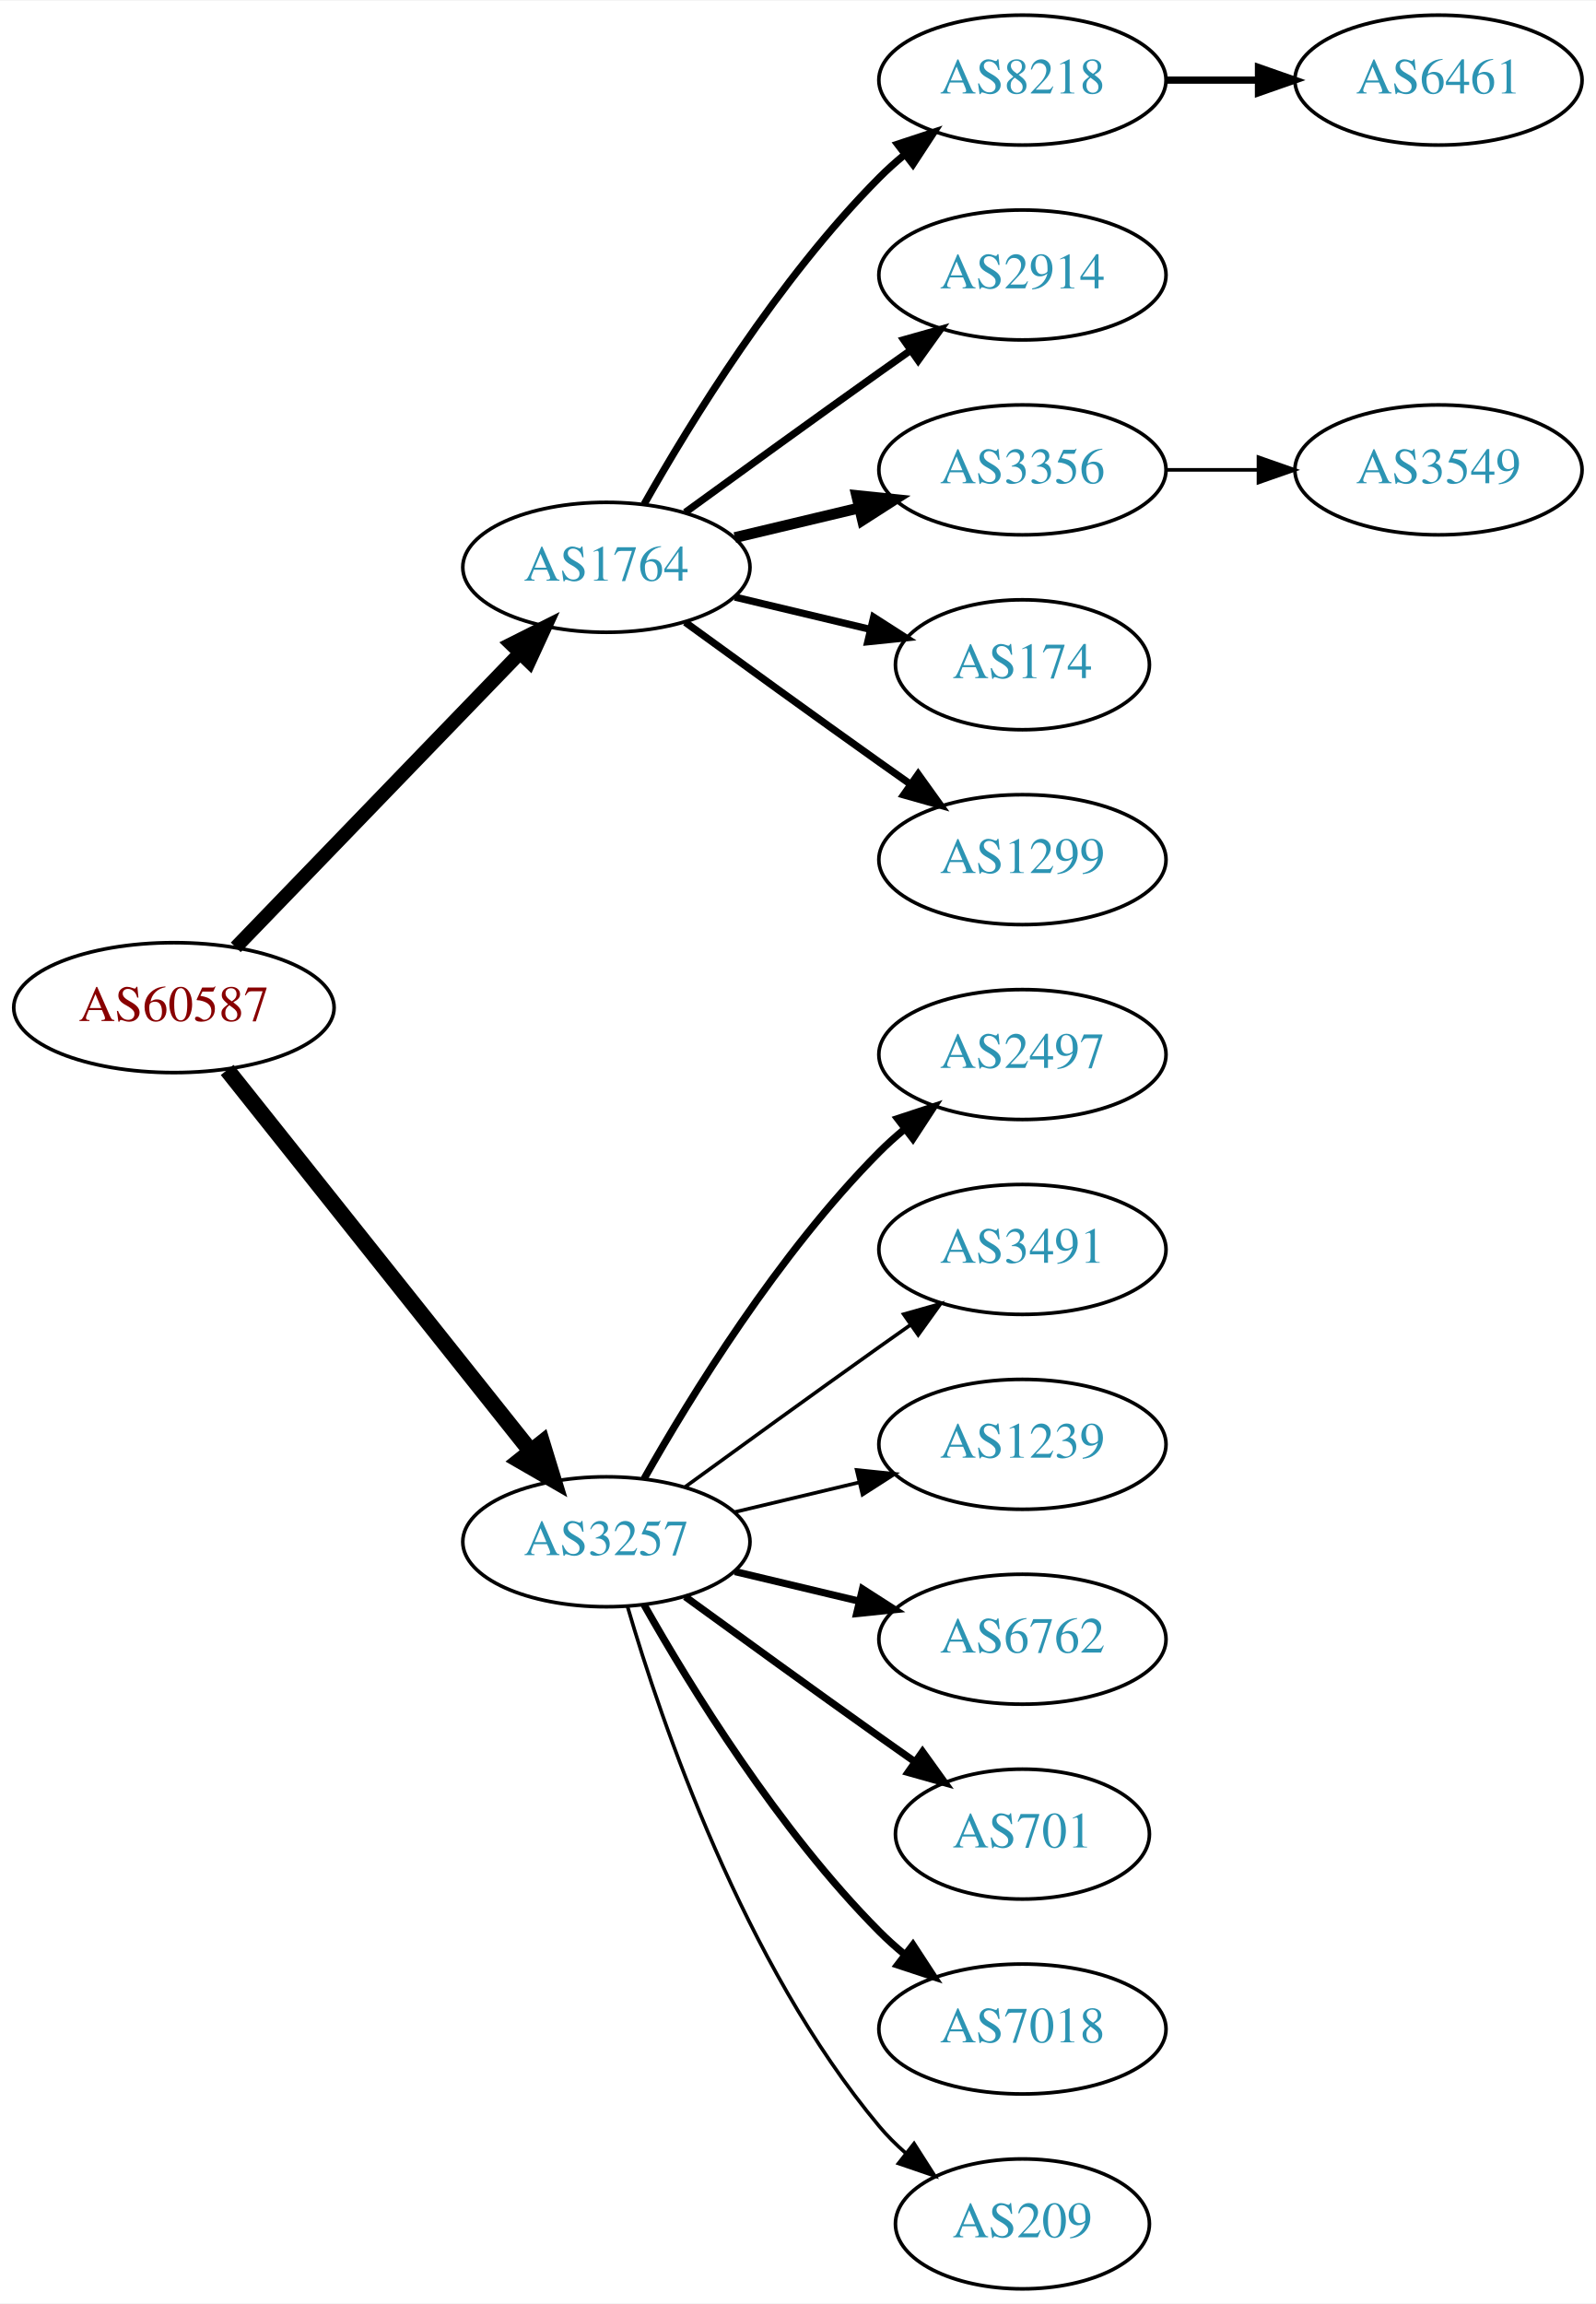
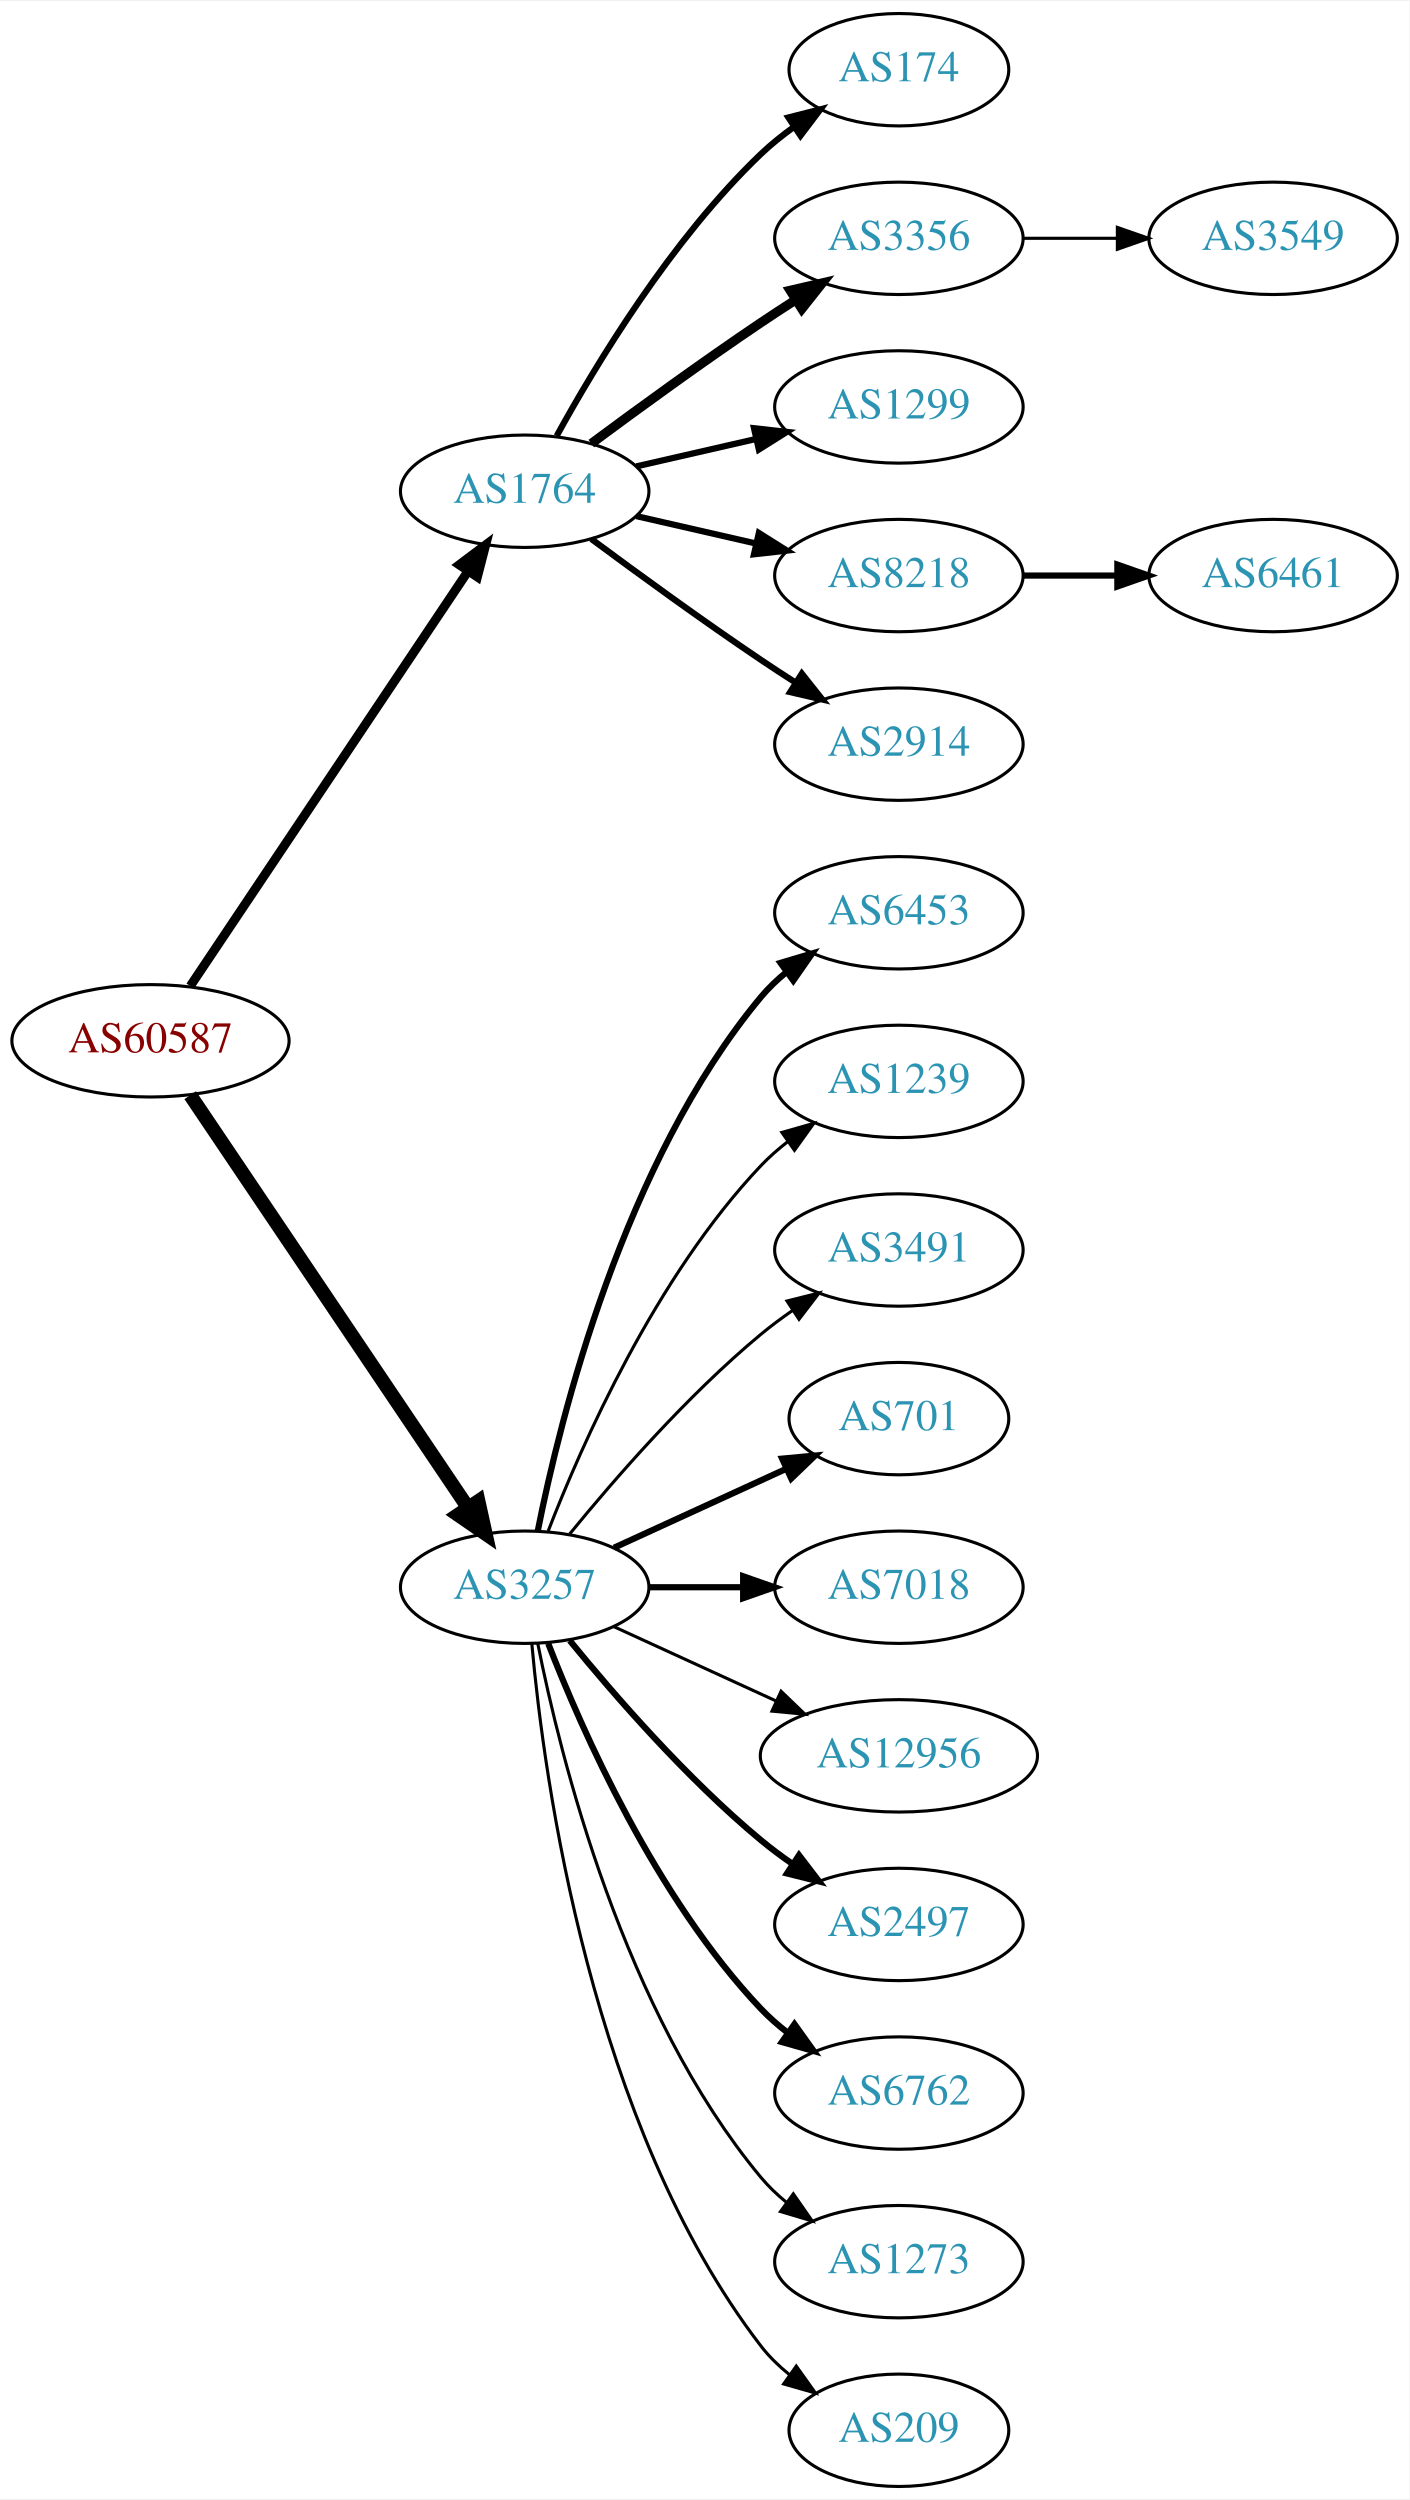
- <svg xmlns="http://www.w3.org/2000/svg" xmlns:xlink="http://www.w3.org/1999/xlink" width="442pt" height="638pt" viewBox="0.00 0.00 442.27 638.00">
-   <g id="graph0" class="graph" transform="scale(1 1) rotate(0) translate(4 634)">
-     <polygon fill="white" stroke="none" points="-4,4 -4,-634 438.271,-634 438.271,4 -4,4" />
+ <svg xmlns="http://www.w3.org/2000/svg" xmlns:xlink="http://www.w3.org/1999/xlink" width="451pt" height="800pt" viewBox="0.00 0.00 451.37 800.00">
+   <g id="graph0" class="graph" transform="scale(1 1) rotate(0) translate(4 796)">
+     <polygon fill="white" stroke="none" points="-4,4 -4,-796 447.37,-796 447.37,4 -4,4" />
    <g id="node1" class="node">
      <g id="a_node1">
        <a xlink:href="/asn/60587" xlink:title="AS60587 ~ XINON GmbH [AT]">
-           <ellipse fill="#ffffff" stroke="black" cx="44.196" cy="-355" rx="44.393" ry="18" />
-           <text text-anchor="middle" x="44.196" y="-351.3" font-family="Times,serif" font-size="14.00" fill="#880000">AS60587</text>
+           <ellipse fill="#ffffff" stroke="black" cx="44.196" cy="-463" rx="44.393" ry="18" />
+           <text text-anchor="middle" x="44.196" y="-459.3" font-family="Times,serif" font-size="14.00" fill="#880000">AS60587</text>
        </a>
      </g>
    </g>
    <g id="node2" class="node">
      <g id="a_node2">
        <a xlink:href="/asn/1764" xlink:title="AS1764 ~ NEXTLAYER-AS [AT]">
-           <ellipse fill="#ffffff" stroke="black" cx="164.039" cy="-477" rx="39.794" ry="18" />
-           <text text-anchor="middle" x="164.039" y="-473.3" font-family="Times,serif" font-size="14.00" fill="#2c94b3">AS1764</text>
+           <ellipse fill="#ffffff" stroke="black" cx="164.039" cy="-639" rx="39.794" ry="18" />
+           <text text-anchor="middle" x="164.039" y="-635.3" font-family="Times,serif" font-size="14.00" fill="#2c94b3">AS1764</text>
        </a>
      </g>
    </g>
    <g id="edge1" class="edge">
-       <path fill="none" stroke="black" stroke-width="3.808" d="M61.334,-371.708C81.697,-392.789 116.851,-429.183 140.026,-453.175" />
-       <polygon fill="black" stroke="black" stroke-width="3.808" points="137.63,-455.733 147.095,-460.494 142.665,-450.87 137.63,-455.733" />
+       <path fill="none" stroke="black" stroke-width="2.912" d="M56.926,-480.519C77.803,-511.699 121.491,-576.948 145.794,-613.245" />
+       <polygon fill="black" stroke="black" stroke-width="2.912" points="143.058,-615.449 151.53,-621.811 148.874,-611.555 143.058,-615.449" />
    </g>
    <g id="node3" class="node">
      <g id="a_node3">
        <a xlink:href="/asn/3257" xlink:title="AS3257 ~ GTT [DE]">
-           <ellipse fill="#ffffff" stroke="black" cx="164.039" cy="-207" rx="39.794" ry="18" />
-           <text text-anchor="middle" x="164.039" y="-203.3" font-family="Times,serif" font-size="14.00" fill="#2c94b3">AS3257</text>
+           <ellipse fill="#ffffff" stroke="black" cx="164.039" cy="-288" rx="39.794" ry="18" />
+           <text text-anchor="middle" x="164.039" y="-284.3" font-family="Times,serif" font-size="14.00" fill="#2c94b3">AS3257</text>
        </a>
      </g>
    </g>
    <g id="edge2" class="edge">
-       <path fill="none" stroke="black" stroke-width="4.5" d="M58.945,-337.733C79.7,-311.666 119.146,-262.126 143.07,-232.079" />
-       <polygon fill="black" stroke="black" stroke-width="4.5" points="146.229,-234.433 149.378,-224.157 140.068,-229.528 146.229,-234.433" />
+       <path fill="none" stroke="black" stroke-width="4.5" d="M56.926,-445.581C77.803,-414.578 121.491,-349.699 145.794,-313.608" />
+       <polygon fill="black" stroke="black" stroke-width="4.5" points="149.21,-315.585 151.53,-305.091 142.678,-311.186 149.21,-315.585" />
    </g>
    <g id="node4" class="node">
      <g id="a_node4">
-         <a xlink:href="/asn/8218" xlink:title="AS8218 ~ legacy Neotelecoms [FR]">
-           <ellipse fill="#ffffff" stroke="black" cx="279.332" cy="-612" rx="39.794" ry="18" />
-           <text text-anchor="middle" x="279.332" y="-608.3" font-family="Times,serif" font-size="14.00" fill="#2c94b3">AS8218</text>
+         <a xlink:href="/asn/174" xlink:title="AS174 ~ Cogent Communications [US]">
+           <ellipse fill="#ffffff" stroke="black" cx="283.881" cy="-774" rx="35.194" ry="18" />
+           <text text-anchor="middle" x="283.881" y="-770.3" font-family="Times,serif" font-size="14.00" fill="#2c94b3">AS174</text>
        </a>
      </g>
    </g>
    <g id="edge3" class="edge">
-       <path fill="none" stroke="black" stroke-width="2" d="M174.498,-494.49C187.28,-517.096 211.712,-556.886 239.685,-585 241.796,-587.121 244.092,-589.188 246.477,-591.171" />
-       <polygon fill="black" stroke="black" stroke-width="2" points="244.73,-594.242 254.793,-597.556 248.993,-588.69 244.73,-594.242" />
+       <path fill="none" stroke="black" stroke-width="2" d="M174.28,-656.713C186.825,-679.561 211.002,-719.611 239.685,-747 242.939,-750.107 246.606,-753.046 250.393,-755.76" />
+       <polygon fill="black" stroke="black" stroke-width="2" points="248.495,-758.701 258.761,-761.322 252.37,-752.872 248.495,-758.701" />
    </g>
    <g id="node5" class="node">
      <g id="a_node5">
-         <a xlink:href="/asn/2914" xlink:title="AS2914 ~ NTT America, Inc. [US]">
-           <ellipse fill="#ffffff" stroke="black" cx="279.332" cy="-558" rx="39.794" ry="18" />
-           <text text-anchor="middle" x="279.332" y="-554.3" font-family="Times,serif" font-size="14.00" fill="#2c94b3">AS2914</text>
+         <a xlink:href="/asn/3356" xlink:title="AS3356 ~ Level 3 Parent, LLC [US]">
+           <ellipse fill="#ffffff" stroke="black" cx="283.881" cy="-720" rx="39.794" ry="18" />
+           <text text-anchor="middle" x="283.881" y="-716.3" font-family="Times,serif" font-size="14.00" fill="#2c94b3">AS3356</text>
        </a>
      </g>
    </g>
    <g id="edge4" class="edge">
-       <path fill="none" stroke="black" stroke-width="2" d="M185.887,-492.222C200.821,-503.091 221.435,-518.025 239.685,-531 242.506,-533.005 245.449,-535.085 248.397,-537.159" />
-       <polygon fill="black" stroke="black" stroke-width="2" points="246.424,-540.05 256.621,-542.926 250.443,-534.319 246.424,-540.05" />
+       <path fill="none" stroke="black" stroke-width="3" d="M185.369,-654.277C200.231,-665.304 220.976,-680.407 239.685,-693 243.234,-695.389 246.984,-697.839 250.733,-700.242" />
+       <polygon fill="black" stroke="black" stroke-width="3" points="249.059,-703.325 259.381,-705.712 252.801,-697.409 249.059,-703.325" />
    </g>
    <g id="node6" class="node">
      <g id="a_node6">
-         <a xlink:href="/asn/3356" xlink:title="AS3356 ~ Level 3 Parent, LLC [US]">
-           <ellipse fill="#ffffff" stroke="black" cx="279.332" cy="-504" rx="39.794" ry="18" />
-           <text text-anchor="middle" x="279.332" y="-500.3" font-family="Times,serif" font-size="14.00" fill="#2c94b3">AS3356</text>
+         <a xlink:href="/asn/1299" xlink:title="AS1299 ~ Telia Carrier [EU]">
+           <ellipse fill="#ffffff" stroke="black" cx="283.881" cy="-666" rx="39.794" ry="18" />
+           <text text-anchor="middle" x="283.881" y="-662.3" font-family="Times,serif" font-size="14.00" fill="#2c94b3">AS1299</text>
        </a>
      </g>
    </g>
    <g id="edge5" class="edge">
-       <path fill="none" stroke="black" stroke-width="3" d="M199.646,-485.248C210.517,-487.838 222.671,-490.735 234.114,-493.462" />
-       <polygon fill="black" stroke="black" stroke-width="3" points="233.397,-496.889 243.936,-495.803 235.02,-490.08 233.397,-496.889" />
+       <path fill="none" stroke="black" stroke-width="2" d="M199.758,-646.955C211.758,-649.704 225.379,-652.825 238.071,-655.733" />
+       <polygon fill="black" stroke="black" stroke-width="2" points="237.474,-659.187 248.003,-658.009 239.037,-652.364 237.474,-659.187" />
    </g>
    <g id="node7" class="node">
      <g id="a_node7">
-         <a xlink:href="/asn/174" xlink:title="AS174 ~ Cogent Communications [US]">
-           <ellipse fill="#ffffff" stroke="black" cx="279.332" cy="-450" rx="35.194" ry="18" />
-           <text text-anchor="middle" x="279.332" y="-446.3" font-family="Times,serif" font-size="14.00" fill="#2c94b3">AS174</text>
+         <a xlink:href="/asn/8218" xlink:title="AS8218 ~ legacy Neotelecoms [FR]">
+           <ellipse fill="#ffffff" stroke="black" cx="283.881" cy="-612" rx="39.794" ry="18" />
+           <text text-anchor="middle" x="283.881" y="-608.3" font-family="Times,serif" font-size="14.00" fill="#2c94b3">AS8218</text>
        </a>
      </g>
    </g>
    <g id="edge6" class="edge">
-       <path fill="none" stroke="black" stroke-width="2" d="M199.646,-468.752C211.44,-465.942 224.745,-462.771 237.013,-459.847" />
-       <polygon fill="black" stroke="black" stroke-width="2" points="238.101,-463.186 247.018,-457.463 236.479,-456.376 238.101,-463.186" />
+       <path fill="none" stroke="black" stroke-width="2" d="M199.758,-631.045C211.758,-628.296 225.379,-625.175 238.071,-622.267" />
+       <polygon fill="black" stroke="black" stroke-width="2" points="239.037,-625.636 248.003,-619.991 237.474,-618.813 239.037,-625.636" />
    </g>
    <g id="node8" class="node">
      <g id="a_node8">
-         <a xlink:href="/asn/1299" xlink:title="AS1299 ~ Telia Carrier [EU]">
-           <ellipse fill="#ffffff" stroke="black" cx="279.332" cy="-396" rx="39.794" ry="18" />
-           <text text-anchor="middle" x="279.332" y="-392.3" font-family="Times,serif" font-size="14.00" fill="#2c94b3">AS1299</text>
+         <a xlink:href="/asn/2914" xlink:title="AS2914 ~ NTT America, Inc. [US]">
+           <ellipse fill="#ffffff" stroke="black" cx="283.881" cy="-558" rx="39.794" ry="18" />
+           <text text-anchor="middle" x="283.881" y="-554.3" font-family="Times,serif" font-size="14.00" fill="#2c94b3">AS2914</text>
        </a>
      </g>
    </g>
    <g id="edge7" class="edge">
-       <path fill="none" stroke="black" stroke-width="2" d="M185.887,-461.778C200.821,-450.909 221.435,-435.975 239.685,-423 242.506,-420.995 245.449,-418.915 248.397,-416.841" />
-       <polygon fill="black" stroke="black" stroke-width="2" points="250.443,-419.681 256.621,-411.074 246.424,-413.95 250.443,-419.681" />
+       <path fill="none" stroke="black" stroke-width="2" d="M185.369,-623.723C200.231,-612.696 220.976,-597.593 239.685,-585 243.234,-582.611 246.984,-580.161 250.733,-577.758" />
+       <polygon fill="black" stroke="black" stroke-width="2" points="252.801,-580.591 259.381,-572.288 249.059,-574.675 252.801,-580.591" />
    </g>
    <g id="node11" class="node">
      <g id="a_node11">
-         <a xlink:href="/asn/2497" xlink:title="AS2497 ~ Internet Initiative Japan Inc. [JP]">
-           <ellipse fill="#ffffff" stroke="black" cx="279.332" cy="-342" rx="39.794" ry="18" />
-           <text text-anchor="middle" x="279.332" y="-338.3" font-family="Times,serif" font-size="14.00" fill="#2c94b3">AS2497</text>
+         <a xlink:href="/asn/6453" xlink:title="AS6453 ~ TATA COMMUNICATIONS (AMERICA) INC [US]">
+           <ellipse fill="#ffffff" stroke="black" cx="283.881" cy="-504" rx="39.794" ry="18" />
+           <text text-anchor="middle" x="283.881" y="-500.3" font-family="Times,serif" font-size="14.00" fill="#2c94b3">AS6453</text>
        </a>
      </g>
    </g>
    <g id="edge10" class="edge">
-       <path fill="none" stroke="black" stroke-width="2" d="M174.498,-224.49C187.28,-247.096 211.712,-286.886 239.685,-315 241.796,-317.121 244.092,-319.188 246.477,-321.171" />
-       <polygon fill="black" stroke="black" stroke-width="2" points="244.73,-324.242 254.793,-327.556 248.993,-318.69 244.73,-324.242" />
+       <path fill="none" stroke="black" stroke-width="2" d="M168.237,-306.073C175.401,-342.141 195.675,-424.125 239.685,-477 242.09,-479.889 244.886,-482.563 247.879,-485.013" />
+       <polygon fill="black" stroke="black" stroke-width="2" points="245.967,-487.95 256.122,-490.973 250.069,-482.277 245.967,-487.95" />
    </g>
    <g id="node12" class="node">
      <g id="a_node12">
-         <a xlink:href="/asn/3491" xlink:title="AS3491 ~ PCCW Global, Inc. [US]">
-           <ellipse fill="#ffffff" stroke="black" cx="279.332" cy="-288" rx="39.794" ry="18" />
-           <text text-anchor="middle" x="279.332" y="-284.3" font-family="Times,serif" font-size="14.00" fill="#2c94b3">AS3491</text>
+         <a xlink:href="/asn/1239" xlink:title="AS1239 ~ Sprint [US]">
+           <ellipse fill="#ffffff" stroke="black" cx="283.881" cy="-450" rx="39.794" ry="18" />
+           <text text-anchor="middle" x="283.881" y="-446.3" font-family="Times,serif" font-size="14.00" fill="#2c94b3">AS1239</text>
        </a>
      </g>
    </g>
    <g id="edge11" class="edge">
-       <path fill="none" stroke="black" d="M185.887,-222.222C200.821,-233.091 221.435,-248.025 239.685,-261 242.506,-263.005 245.449,-265.085 248.397,-267.159" />
-       <polygon fill="black" stroke="black" points="246.424,-270.05 256.621,-272.926 250.443,-264.319 246.424,-270.05" />
+       <path fill="none" stroke="black" d="M171.562,-305.994C182.312,-333.728 205.969,-387.429 239.685,-423 242.271,-425.728 245.188,-428.294 248.257,-430.677" />
+       <polygon fill="black" stroke="black" points="246.411,-433.658 256.605,-436.543 250.435,-427.93 246.411,-433.658" />
    </g>
    <g id="node13" class="node">
      <g id="a_node13">
-         <a xlink:href="/asn/1239" xlink:title="AS1239 ~ Sprint [US]">
-           <ellipse fill="#ffffff" stroke="black" cx="279.332" cy="-234" rx="39.794" ry="18" />
-           <text text-anchor="middle" x="279.332" y="-230.3" font-family="Times,serif" font-size="14.00" fill="#2c94b3">AS1239</text>
+         <a xlink:href="/asn/3491" xlink:title="AS3491 ~ PCCW Global, Inc. [US]">
+           <ellipse fill="#ffffff" stroke="black" cx="283.881" cy="-396" rx="39.794" ry="18" />
+           <text text-anchor="middle" x="283.881" y="-392.3" font-family="Times,serif" font-size="14.00" fill="#2c94b3">AS3491</text>
        </a>
      </g>
    </g>
    <g id="edge12" class="edge">
-       <path fill="none" stroke="black" d="M199.646,-215.248C210.517,-217.838 222.671,-220.735 234.114,-223.462" />
-       <polygon fill="black" stroke="black" points="233.397,-226.889 243.936,-225.803 235.02,-220.08 233.397,-226.889" />
+       <path fill="none" stroke="black" d="M178.458,-305.065C192.572,-322.375 215.987,-349.345 239.685,-369 242.901,-371.668 246.402,-374.27 249.972,-376.741" />
+       <polygon fill="black" stroke="black" points="248.05,-379.666 258.329,-382.236 251.896,-373.817 248.05,-379.666" />
    </g>
    <g id="node14" class="node">
      <g id="a_node14">
-         <a xlink:href="/asn/6762" xlink:title="AS6762 ~ TELECOM ITALIA SPARKLE S.p.A. [IT]">
-           <ellipse fill="#ffffff" stroke="black" cx="279.332" cy="-180" rx="39.794" ry="18" />
-           <text text-anchor="middle" x="279.332" y="-176.3" font-family="Times,serif" font-size="14.00" fill="#2c94b3">AS6762</text>
+         <a xlink:href="/asn/701" xlink:title="AS701 ~ UUNET [US]">
+           <ellipse fill="#ffffff" stroke="black" cx="283.881" cy="-342" rx="35.194" ry="18" />
+           <text text-anchor="middle" x="283.881" y="-338.3" font-family="Times,serif" font-size="14.00" fill="#2c94b3">AS701</text>
        </a>
      </g>
    </g>
    <g id="edge13" class="edge">
-       <path fill="none" stroke="black" stroke-width="2" d="M199.646,-198.752C210.517,-196.162 222.671,-193.265 234.114,-190.538" />
-       <polygon fill="black" stroke="black" stroke-width="2" points="235.02,-193.92 243.936,-188.197 233.397,-187.111 235.02,-193.92" />
+       <path fill="none" stroke="black" stroke-width="2" d="M192.667,-300.661C209.084,-308.183 230.065,-317.798 247.662,-325.861" />
+       <polygon fill="black" stroke="black" stroke-width="2" points="246.49,-329.174 257.04,-330.158 249.407,-322.811 246.49,-329.174" />
    </g>
    <g id="node15" class="node">
      <g id="a_node15">
-         <a xlink:href="/asn/701" xlink:title="AS701 ~ UUNET [US]">
-           <ellipse fill="#ffffff" stroke="black" cx="279.332" cy="-126" rx="35.194" ry="18" />
-           <text text-anchor="middle" x="279.332" y="-122.3" font-family="Times,serif" font-size="14.00" fill="#2c94b3">AS701</text>
+         <a xlink:href="/asn/7018" xlink:title="AS7018 ~ AT&amp;T Services, Inc. [US]">
+           <ellipse fill="#ffffff" stroke="black" cx="283.881" cy="-288" rx="39.794" ry="18" />
+           <text text-anchor="middle" x="283.881" y="-284.3" font-family="Times,serif" font-size="14.00" fill="#2c94b3">AS7018</text>
        </a>
      </g>
    </g>
    <g id="edge14" class="edge">
-       <path fill="none" stroke="black" stroke-width="2" d="M185.887,-191.778C200.821,-180.909 221.435,-165.975 239.685,-153 242.895,-150.718 246.264,-148.339 249.619,-145.982" />
-       <polygon fill="black" stroke="black" stroke-width="2" points="251.647,-148.834 257.83,-140.23 247.631,-143.101 251.647,-148.834" />
+       <path fill="none" stroke="black" stroke-width="2" d="M203.951,-288C213.505,-288 223.854,-288 233.817,-288" />
+       <polygon fill="black" stroke="black" stroke-width="2" points="234.009,-291.5 244.009,-288 234.009,-284.5 234.009,-291.5" />
    </g>
    <g id="node16" class="node">
      <g id="a_node16">
-         <a xlink:href="/asn/7018" xlink:title="AS7018 ~ AT&amp;T Services, Inc. [US]">
-           <ellipse fill="#ffffff" stroke="black" cx="279.332" cy="-72" rx="39.794" ry="18" />
-           <text text-anchor="middle" x="279.332" y="-68.3" font-family="Times,serif" font-size="14.00" fill="#2c94b3">AS7018</text>
+         <a xlink:href="/asn/12956" xlink:title="AS12956 ~ TELXIUS [ES]">
+           <ellipse fill="#ffffff" stroke="black" cx="283.881" cy="-234" rx="44.393" ry="18" />
+           <text text-anchor="middle" x="283.881" y="-230.3" font-family="Times,serif" font-size="14.00" fill="#2c94b3">AS12956</text>
        </a>
      </g>
    </g>
    <g id="edge15" class="edge">
-       <path fill="none" stroke="black" stroke-width="2" d="M174.498,-189.51C187.28,-166.904 211.712,-127.114 239.685,-99 241.796,-96.879 244.092,-94.812 246.477,-92.829" />
-       <polygon fill="black" stroke="black" stroke-width="2" points="248.993,-95.31 254.793,-86.444 244.73,-89.758 248.993,-95.31" />
+       <path fill="none" stroke="black" d="M192.667,-275.339C208.165,-268.238 227.732,-259.272 244.678,-251.506" />
+       <polygon fill="black" stroke="black" points="246.148,-254.683 253.781,-247.335 243.232,-248.319 246.148,-254.683" />
    </g>
    <g id="node17" class="node">
      <g id="a_node17">
+         <a xlink:href="/asn/2497" xlink:title="AS2497 ~ Internet Initiative Japan Inc. [JP]">
+           <ellipse fill="#ffffff" stroke="black" cx="283.881" cy="-180" rx="39.794" ry="18" />
+           <text text-anchor="middle" x="283.881" y="-176.3" font-family="Times,serif" font-size="14.00" fill="#2c94b3">AS2497</text>
+         </a>
+       </g>
+     </g>
+     <g id="edge16" class="edge">
+       <path fill="none" stroke="black" stroke-width="2" d="M178.458,-270.935C192.572,-253.625 215.987,-226.655 239.685,-207 242.901,-204.332 246.402,-201.73 249.972,-199.259" />
+       <polygon fill="black" stroke="black" stroke-width="2" points="251.896,-202.183 258.329,-193.764 248.05,-196.334 251.896,-202.183" />
+     </g>
+     <g id="node18" class="node">
+       <g id="a_node18">
+         <a xlink:href="/asn/6762" xlink:title="AS6762 ~ TELECOM ITALIA SPARKLE S.p.A. [IT]">
+           <ellipse fill="#ffffff" stroke="black" cx="283.881" cy="-126" rx="39.794" ry="18" />
+           <text text-anchor="middle" x="283.881" y="-122.3" font-family="Times,serif" font-size="14.00" fill="#2c94b3">AS6762</text>
+         </a>
+       </g>
+     </g>
+     <g id="edge17" class="edge">
+       <path fill="none" stroke="black" stroke-width="2" d="M171.562,-270.006C182.312,-242.272 205.969,-188.571 239.685,-153 242.271,-150.272 245.188,-147.706 248.257,-145.323" />
+       <polygon fill="black" stroke="black" stroke-width="2" points="250.435,-148.07 256.605,-139.457 246.411,-142.342 250.435,-148.07" />
+     </g>
+     <g id="node19" class="node">
+       <g id="a_node19">
+         <a xlink:href="/asn/1273" xlink:title="AS1273 ~ Vodafone Group PLC [EU]">
+           <ellipse fill="#ffffff" stroke="black" cx="283.881" cy="-72" rx="39.794" ry="18" />
+           <text text-anchor="middle" x="283.881" y="-68.3" font-family="Times,serif" font-size="14.00" fill="#2c94b3">AS1273</text>
+         </a>
+       </g>
+     </g>
+     <g id="edge18" class="edge">
+       <path fill="none" stroke="black" d="M168.237,-269.927C175.401,-233.859 195.675,-151.875 239.685,-99 242.09,-96.111 244.886,-93.437 247.879,-90.987" />
+       <polygon fill="black" stroke="black" points="250.069,-93.722 256.122,-85.027 245.967,-88.05 250.069,-93.722" />
+     </g>
+     <g id="node20" class="node">
+       <g id="a_node20">
        <a xlink:href="/asn/209" xlink:title="AS209 ~ CenturyLink Communications, LLC [US]">
-           <ellipse fill="#ffffff" stroke="black" cx="279.332" cy="-18" rx="35.194" ry="18" />
-           <text text-anchor="middle" x="279.332" y="-14.3" font-family="Times,serif" font-size="14.00" fill="#2c94b3">AS209</text>
-         </a>
-       </g>
-     </g>
-     <g id="edge16" class="edge">
-       <path fill="none" stroke="black" d="M169.913,-188.998C179.227,-157.156 202.043,-90.019 239.685,-45 241.838,-42.426 244.292,-39.983 246.896,-37.697" />
-       <polygon fill="black" stroke="black" points="249.303,-40.257 255.007,-31.328 244.98,-34.751 249.303,-40.257" />
+           <ellipse fill="#ffffff" stroke="black" cx="283.881" cy="-18" rx="35.194" ry="18" />
+           <text text-anchor="middle" x="283.881" y="-14.3" font-family="Times,serif" font-size="14.00" fill="#2c94b3">AS209</text>
+         </a>
+       </g>
+     </g>
+     <g id="edge19" class="edge">
+       <path fill="none" stroke="black" d="M166.323,-269.883C170.221,-226.668 185.238,-115.869 239.685,-45 242.292,-41.608 245.455,-38.533 248.873,-35.777" />
+       <polygon fill="black" stroke="black" points="251.011,-38.552 257.164,-29.927 246.976,-32.833 251.011,-38.552" />
    </g>
    <g id="node9" class="node">
      <g id="a_node9">
-         <a xlink:href="/asn/6461" xlink:title="AS6461 ~ Zayo Bandwidth [US]">
-           <ellipse fill="#ffffff" stroke="black" cx="394.625" cy="-612" rx="39.794" ry="18" />
-           <text text-anchor="middle" x="394.625" y="-608.3" font-family="Times,serif" font-size="14.00" fill="#2c94b3">AS6461</text>
+         <a xlink:href="/asn/3549" xlink:title="AS3549 ~ Level 3 Parent, LLC [US]">
+           <ellipse fill="#ffffff" stroke="black" cx="403.724" cy="-720" rx="39.794" ry="18" />
+           <text text-anchor="middle" x="403.724" y="-716.3" font-family="Times,serif" font-size="14.00" fill="#2c94b3">AS3549</text>
        </a>
      </g>
    </g>
    <g id="edge8" class="edge">
-       <path fill="none" stroke="black" stroke-width="2" d="M319.004,-612C327.207,-612 335.971,-612 344.503,-612" />
-       <polygon fill="black" stroke="black" stroke-width="2" points="344.742,-615.5 354.742,-612 344.742,-608.5 344.742,-615.5" />
+       <path fill="none" stroke="black" d="M323.794,-720C333.347,-720 343.697,-720 353.659,-720" />
+       <polygon fill="black" stroke="black" points="353.852,-723.5 363.852,-720 353.852,-716.5 353.852,-723.5" />
    </g>
    <g id="node10" class="node">
      <g id="a_node10">
-         <a xlink:href="/asn/3549" xlink:title="AS3549 ~ Level 3 Parent, LLC [US]">
-           <ellipse fill="#ffffff" stroke="black" cx="394.625" cy="-504" rx="39.794" ry="18" />
-           <text text-anchor="middle" x="394.625" y="-500.3" font-family="Times,serif" font-size="14.00" fill="#2c94b3">AS3549</text>
+         <a xlink:href="/asn/6461" xlink:title="AS6461 ~ Zayo Bandwidth [US]">
+           <ellipse fill="#ffffff" stroke="black" cx="403.724" cy="-612" rx="39.794" ry="18" />
+           <text text-anchor="middle" x="403.724" y="-608.3" font-family="Times,serif" font-size="14.00" fill="#2c94b3">AS6461</text>
        </a>
      </g>
    </g>
    <g id="edge9" class="edge">
-       <path fill="none" stroke="black" d="M319.004,-504C327.207,-504 335.971,-504 344.503,-504" />
-       <polygon fill="black" stroke="black" points="344.742,-507.5 354.742,-504 344.742,-500.5 344.742,-507.5" />
+       <path fill="none" stroke="black" stroke-width="2" d="M323.794,-612C333.347,-612 343.697,-612 353.659,-612" />
+       <polygon fill="black" stroke="black" stroke-width="2" points="353.852,-615.5 363.852,-612 353.852,-608.5 353.852,-615.5" />
    </g>
  </g>
</svg>
